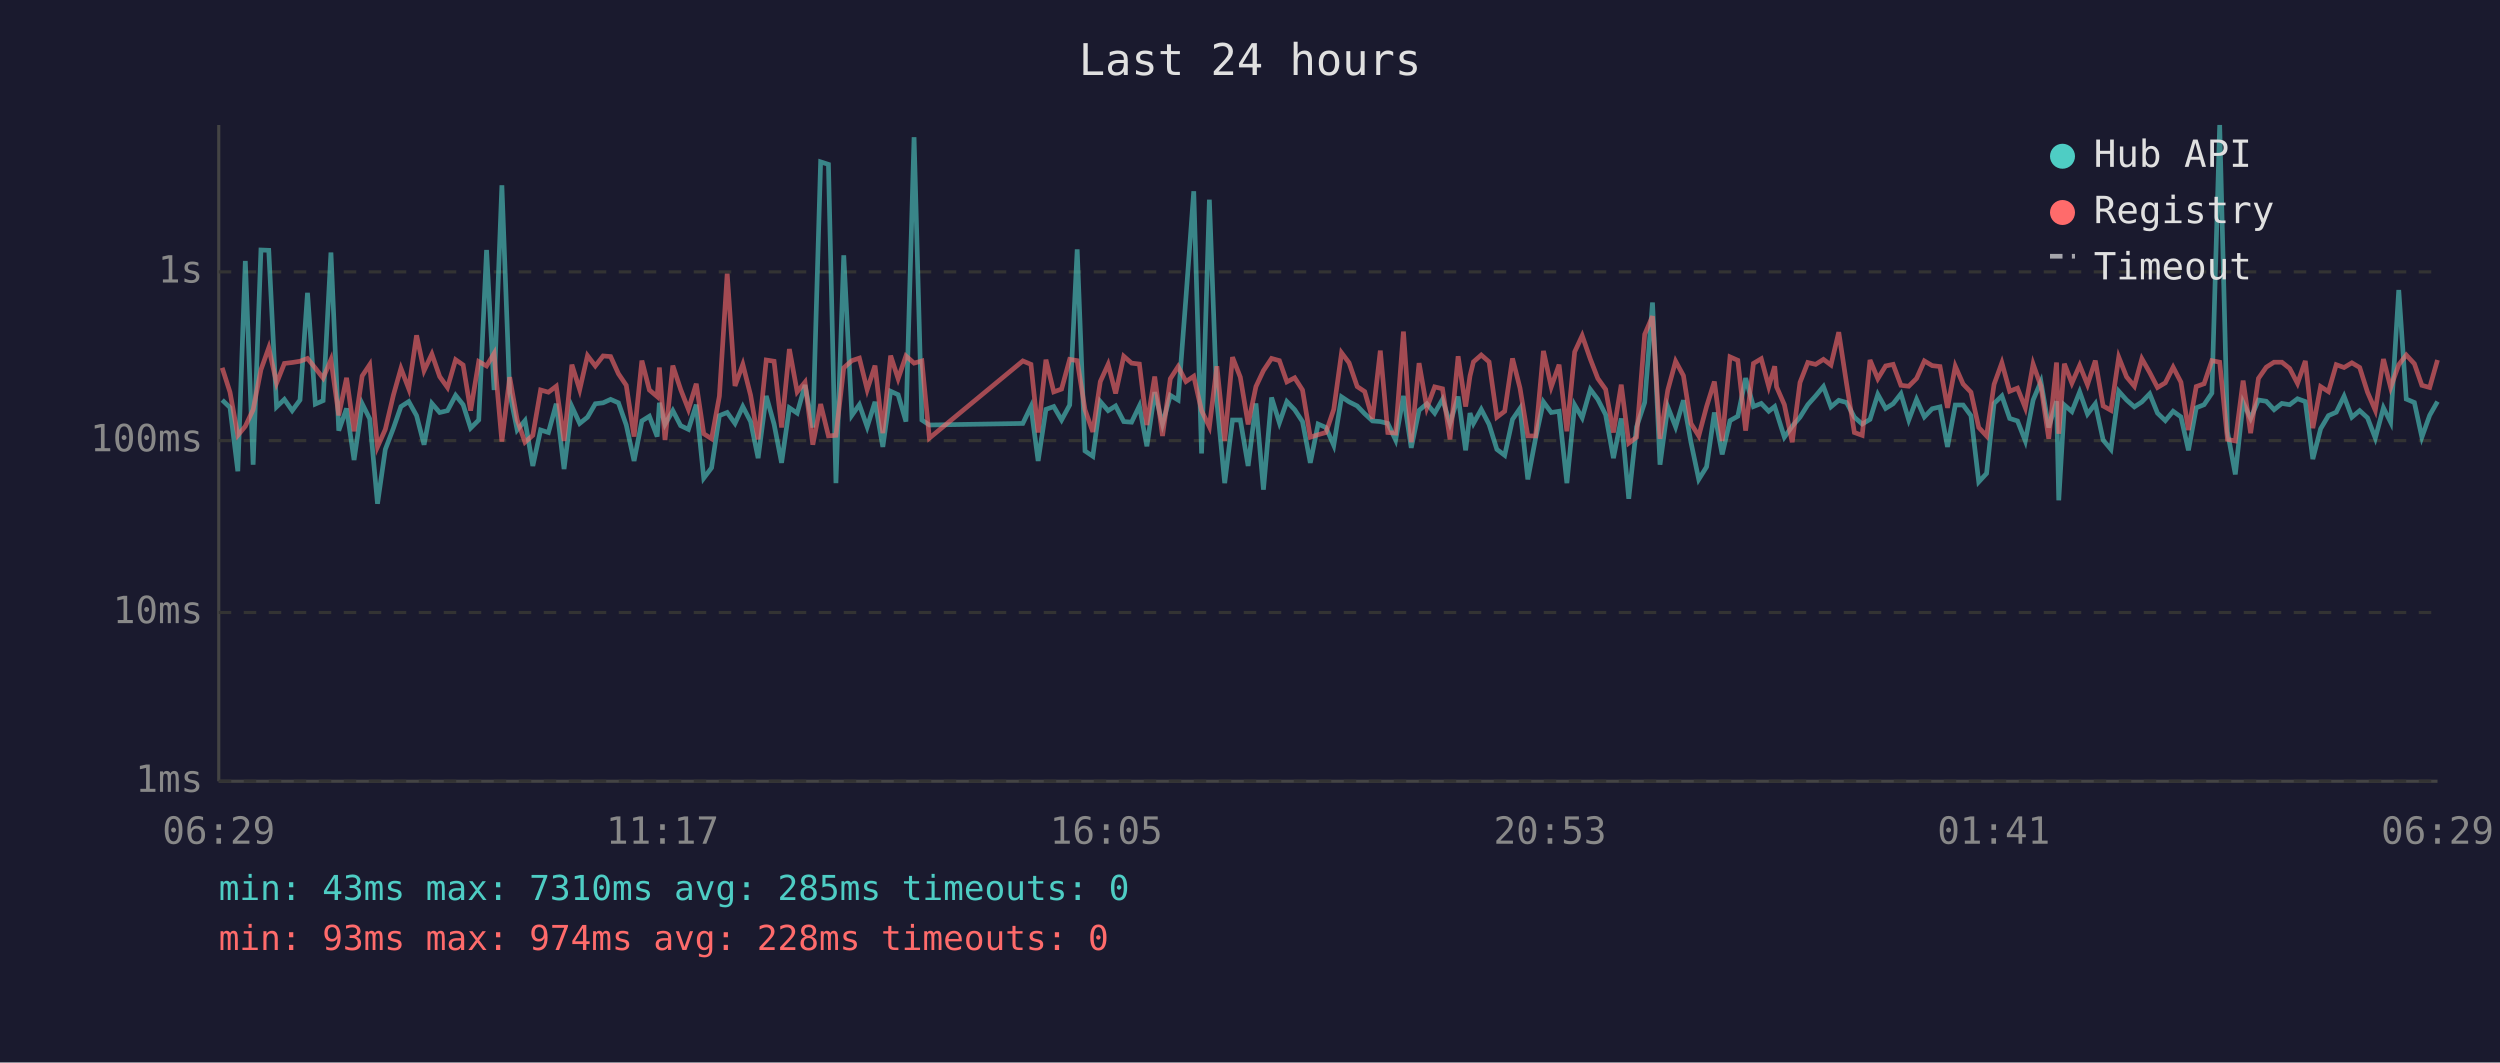
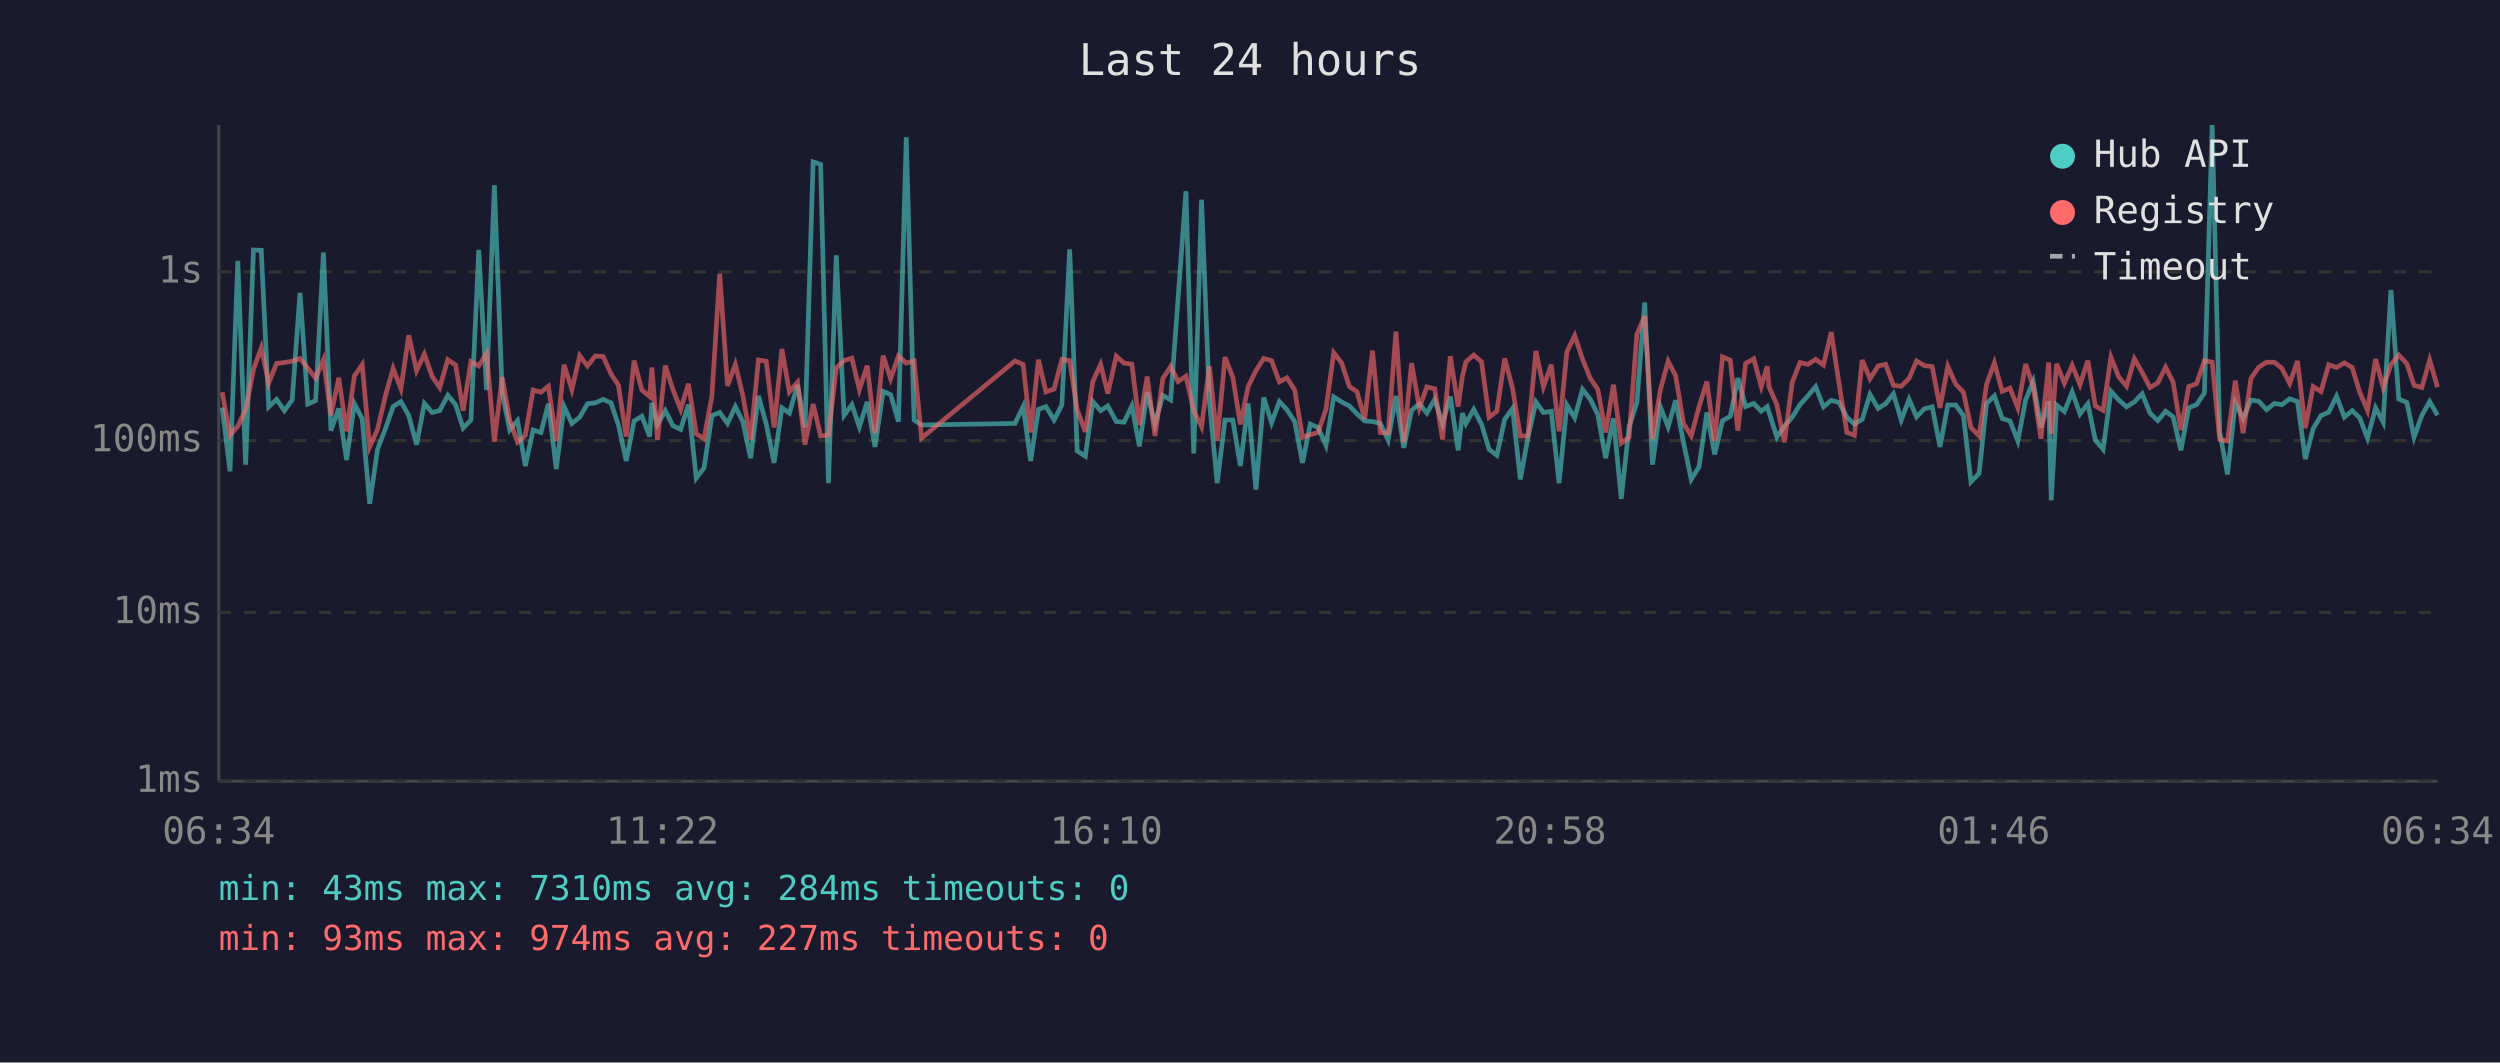
<svg xmlns="http://www.w3.org/2000/svg" viewBox="0 0 800 340" font-family="monospace" font-size="12">
  <rect width="800" height="340" fill="#1a1a2e" />
  <text x="400" y="24" fill="#e0e0e0" font-size="14" text-anchor="middle">Last 24 hours</text>
  <line x1="70" y1="40" x2="70" y2="250" stroke="#444" stroke-width="1" />
  <line x1="70" y1="250" x2="780" y2="250" stroke="#444" stroke-width="1" />
  <line x1="70" y1="250" x2="780" y2="250" stroke="#333" stroke-width="1" stroke-dasharray="4" />
  <text x="65" y="250" fill="#888" text-anchor="end" dominant-baseline="middle">1ms</text>
  <line x1="70" y1="196" x2="780" y2="196" stroke="#333" stroke-width="1" stroke-dasharray="4" />
  <text x="65" y="196" fill="#888" text-anchor="end" dominant-baseline="middle">10ms</text>
  <line x1="70" y1="141" x2="780" y2="141" stroke="#333" stroke-width="1" stroke-dasharray="4" />
  <text x="65" y="141" fill="#888" text-anchor="end" dominant-baseline="middle">100ms</text>
  <line x1="70" y1="87" x2="780" y2="87" stroke="#333" stroke-width="1" stroke-dasharray="4" />
  <text x="65" y="87" fill="#888" text-anchor="end" dominant-baseline="middle">1s</text>
-   <text x="70" y="270" fill="#888" text-anchor="middle">06:29</text>
-   <text x="212" y="270" fill="#888" text-anchor="middle">11:17</text>
-   <text x="354" y="270" fill="#888" text-anchor="middle">16:05</text>
-   <text x="496" y="270" fill="#888" text-anchor="middle">20:53</text>
-   <text x="638" y="270" fill="#888" text-anchor="middle">01:41</text>
-   <text x="780" y="270" fill="#888" text-anchor="middle">06:29</text>
-   <polyline points="71.1,128.0 73.6,130.4 76.1,150.8 78.5,83.5 81.0,148.7 83.5,80.0 86.0,80.1 88.5,130.2 91.0,127.8 93.5,131.4 96.0,128.0 98.4,93.7 100.9,129.3 103.4,128.2 105.9,80.8 108.4,137.8 110.9,130.7 113.3,147.2 115.9,129.2 118.3,134.0 120.8,161.2 123.3,143.8 125.9,137.0 128.3,130.1 130.8,128.5 133.3,133.0 135.7,142.3 138.2,129.1 140.7,132.0 143.2,131.4 145.8,126.5 148.2,129.5 150.6,137.0 153.2,134.4 155.7,80.0 158.1,124.8 160.6,59.3 163.1,125.7 165.5,137.6 168.0,134.6 170.5,149.1 173.0,137.6 175.5,138.4 178.0,129.2 180.5,150.1 183.0,130.1 185.5,135.5 188.0,133.5 190.5,129.2 193.0,128.9 195.4,127.8 197.9,128.9 200.4,136.0 202.9,147.5 205.4,134.7 207.8,133.2 210.3,139.7 211.0,128.9 212.8,135.8 215.3,131.4 217.8,136.2 220.3,137.4 222.8,129.5 225.2,153.0 227.7,149.7 230.2,133.0 232.7,132.0 235.2,135.5 237.7,130.1 240.2,134.9 242.6,146.6 245.2,126.7 247.7,135.7 250.1,148.1 252.6,130.5 255.1,132.2 257.6,123.2 260.1,136.8 262.6,51.8 265.1,52.6 267.5,154.6 270.0,81.7 272.6,132.9 275.0,129.5 277.5,136.6 280.0,128.6 282.5,143.0 285.0,125.2 287.4,126.3 289.9,134.9 292.5,43.9 295.0,134.4 297.4,136.0 327.3,135.5 329.9,130.1 332.2,147.5 334.7,131.0 337.2,130.1 339.7,134.4 342.3,129.6 344.7,79.8 347.2,144.3 349.7,146.0 352.1,128.5 354.6,131.4 357.0,129.9 359.6,134.9 362.1,135.1 364.6,129.9 367.0,142.8 369.5,125.5 372.0,135.7 374.5,126.5 377.0,128.0 379.5,95.3 382.0,61.2 384.5,145.1 387.0,63.9 389.4,128.5 391.9,154.6 394.4,134.4 396.9,134.4 399.4,149.1 401.9,129.1 404.3,156.7 406.9,127.2 409.4,135.3 411.8,128.5 414.3,131.1 416.8,134.9 419.3,148.1 421.8,135.7 424.3,136.8 426.8,142.5 429.3,127.0 431.7,128.6 434.3,129.9 436.7,132.4 439.2,134.7 441.7,134.9 444.1,135.5 446.6,140.8 449.1,126.7 451.6,143.3 454.1,131.3 456.6,129.2 459.1,132.2 461.6,127.8 464.0,135.5 466.6,126.9 469.0,144.1 470.4,132.2 471.5,135.5 474.0,131.0 476.5,135.8 479.0,143.8 481.5,145.7 484.0,134.2 486.4,130.7 488.9,153.4 491.4,140.2 493.9,128.6 496.4,132.0 498.9,131.6 501.4,154.6 503.9,129.6 506.3,133.7 508.9,124.6 511.3,127.8 513.8,132.7 516.3,146.6 518.8,133.9 521.2,159.6 523.7,136.6 526.3,128.8 528.8,96.8 531.2,148.7 533.7,130.2 536.2,136.6 538.7,128.1 541.1,141.5 543.6,153.4 546.1,149.4 548.6,132.0 551.1,145.4 553.6,134.6 556.1,133.2 558.6,121.0 561.1,130.1 563.6,129.1 566.0,131.6 567.9,130.1 568.5,132.0 571.0,139.9 573.5,136.4 576.0,133.5 578.5,129.5 581.0,126.7 583.5,123.7 585.9,130.2 588.4,128.1 590.9,128.8 593.4,133.5 595.9,135.7 598.4,134.2 600.9,126.2 603.4,130.7 605.8,129.2 608.3,126.0 610.8,134.4 613.3,127.8 615.8,133.4 618.3,130.8 620.8,130.2 623.2,143.0 625.7,129.6 628.2,129.6 630.7,133.0 633.2,154.2 635.7,151.5 638.1,129.1 640.6,126.7 643.1,133.9 645.6,134.7 648.1,141.1 650.6,128.0 653.1,122.1 655.6,136.8 658.1,128.4 658.8,160.1 660.6,129.6 663.0,131.7 665.5,125.4 668.0,132.5 670.5,129.2 673.0,140.8 675.5,143.8 678.0,125.2 680.5,128.0 683.0,130.2 685.4,128.6 687.9,126.0 690.4,132.2 692.9,134.6 695.4,131.6 697.9,133.4 700.3,144.1 702.8,130.5 705.3,129.5 707.8,125.8 710.3,40.0 712.8,138.2 715.3,151.8 717.8,128.8 720.2,133.9 722.7,128.0 725.2,128.4 727.7,131.1 730.2,129.1 732.7,129.5 735.2,127.6 737.7,128.5 740.1,146.9 742.6,137.2 745.1,133.0 747.6,131.9 750.1,126.8 752.6,133.5 755.1,131.4 757.6,133.7 760.1,140.2 762.7,130.5 765.0,135.1 767.6,92.8 770.0,127.7 772.6,128.8 775.0,139.9 777.5,132.9 780.0,128.5" fill="none" stroke="#4ecdc4" stroke-width="1.5" opacity="0.6" />
-   <polyline points="71.1,117.7 73.6,125.5 76.1,139.3 78.5,136.4 81.0,131.1 83.5,118.3 86.0,111.3 88.5,122.6 91.0,116.3 93.5,116.0 96.0,115.6 98.4,114.7 100.9,117.8 103.4,121.0 105.9,115.1 108.4,132.9 110.9,120.9 113.3,138.0 115.9,120.3 118.3,116.7 120.8,143.0 123.3,137.4 125.9,126.4 128.3,117.9 130.8,124.4 133.3,107.3 135.7,118.6 138.2,113.3 140.7,120.5 143.2,124.0 145.8,115.1 148.2,116.8 150.6,131.4 153.2,115.7 155.7,117.1 158.1,113.1 160.6,141.3 163.1,120.7 165.5,134.4 168.0,141.5 170.5,139.3 173.0,124.8 175.5,125.5 178.0,123.6 180.5,141.1 183.0,116.7 185.5,124.7 188.0,113.8 190.5,117.1 193.0,113.9 195.4,114.1 197.9,119.6 200.4,123.3 202.9,139.7 205.4,115.4 207.8,124.8 210.3,126.9 211.0,117.6 212.8,140.8 215.3,117.0 217.8,124.6 220.3,131.0 222.8,122.8 225.2,138.8 227.7,140.4 230.2,126.8 232.7,87.6 235.2,123.5 237.7,116.6 240.2,126.5 242.6,140.6 245.2,115.2 247.7,115.6 250.1,136.8 252.6,111.7 255.1,125.4 257.6,122.3 260.1,142.3 262.6,129.3 265.1,139.5 267.5,139.3 270.0,117.7 272.6,115.4 275.0,114.6 277.5,124.7 280.0,117.0 282.5,138.6 285.0,113.8 287.4,121.2 289.9,113.9 292.5,116.2 295.0,115.5 297.4,140.2 327.3,115.5 329.9,116.6 332.2,138.4 334.7,115.1 337.2,125.4 339.7,124.5 342.3,115.0 344.7,115.4 347.2,131.1 349.7,138.2 352.1,122.1 354.6,116.6 357.0,125.9 359.6,114.0 362.1,116.2 364.6,116.5 367.0,136.0 369.5,120.5 372.0,139.5 374.5,121.2 377.0,117.3 379.5,122.1 382.0,120.4 384.5,131.4 387.0,136.6 389.4,117.2 391.9,141.1 394.4,114.3 396.9,120.7 399.4,135.8 401.9,123.7 404.3,118.6 406.9,114.7 409.4,115.4 411.8,122.2 414.3,120.9 416.8,124.8 419.3,139.9 421.8,139.1 424.3,138.4 426.8,131.0 429.3,112.9 431.7,116.1 434.3,123.7 436.7,125.3 439.2,134.0 441.7,112.2 444.1,138.4 446.6,138.6 449.1,106.1 451.6,141.5 454.1,116.2 456.6,130.5 459.1,123.8 461.6,124.4 464.0,140.6 466.6,114.0 469.0,130.1 470.4,120.3 471.5,115.8 474.0,113.6 476.5,115.8 479.0,133.5 481.5,131.6 484.0,114.7 486.4,124.2 488.9,139.5 491.4,139.5 493.9,112.3 496.4,123.8 498.9,116.7 501.4,138.0 503.9,112.6 506.3,107.4 508.9,114.9 511.3,121.1 513.8,124.6 516.3,138.4 518.8,123.1 521.2,141.8 523.7,139.9 526.3,107.0 528.8,101.2 531.2,140.4 533.7,124.8 536.2,115.6 538.7,120.2 541.1,135.5 543.6,139.5 546.1,130.1 548.6,122.1 551.1,141.1 553.6,114.2 556.1,115.3 558.6,137.8 561.1,116.3 563.6,114.8 566.0,123.7 567.9,117.2 568.5,123.8 571.0,129.5 573.5,141.5 576.0,122.4 578.5,116.0 581.0,116.6 583.5,115.0 585.9,116.8 588.4,106.3 590.9,122.8 593.4,138.4 595.9,139.3 598.4,115.2 600.9,121.2 603.4,117.1 605.8,116.6 608.3,123.3 610.8,123.6 613.3,121.1 615.8,115.5 618.3,117.0 620.8,117.3 623.2,130.5 625.7,117.2 628.2,122.9 630.7,125.5 633.2,136.8 635.7,139.5 638.1,123.0 640.6,116.1 643.1,125.2 645.6,124.2 648.1,130.5 650.6,116.5 653.1,123.6 655.6,140.4 658.1,116.0 658.8,138.8 660.6,116.4 663.0,122.6 665.5,116.9 668.0,123.1 670.5,115.4 673.0,129.9 675.5,131.3 678.0,114.3 680.5,120.6 683.0,123.6 685.4,114.8 687.9,119.2 690.4,124.0 692.9,122.5 695.4,117.5 697.9,122.3 700.3,137.6 702.8,123.7 705.3,122.8 707.8,115.4 710.3,115.9 712.8,140.6 715.3,141.1 717.8,121.8 720.2,138.6 722.7,121.1 725.2,117.5 727.7,115.9 730.2,115.9 732.7,117.9 735.2,122.7 737.7,115.5 740.1,137.0 742.6,123.7 745.1,125.3 747.6,116.7 750.1,117.6 752.6,116.1 755.1,117.6 757.6,125.5 760.1,131.3 762.7,114.9 765.0,124.0 767.6,116.7 770.0,113.6 772.6,116.4 775.0,123.3 777.5,124.0 780.0,115.2" fill="none" stroke="#ff6b6b" stroke-width="1.5" opacity="0.6" />
+   <text x="70" y="270" fill="#888" text-anchor="middle">06:34</text>
+   <text x="212" y="270" fill="#888" text-anchor="middle">11:22</text>
+   <text x="354" y="270" fill="#888" text-anchor="middle">16:10</text>
+   <text x="496" y="270" fill="#888" text-anchor="middle">20:58</text>
+   <text x="638" y="270" fill="#888" text-anchor="middle">01:46</text>
+   <text x="780" y="270" fill="#888" text-anchor="middle">06:34</text>
+   <polyline points="71.1,130.4 73.6,150.8 76.1,83.5 78.6,148.7 81.1,80.0 83.6,80.1 86.0,130.2 88.5,127.8 91.0,131.4 93.5,128.0 96.0,93.7 98.5,129.3 101.0,128.2 103.5,80.8 105.9,137.8 108.4,130.7 110.9,147.2 113.4,129.2 115.9,134.0 118.3,161.2 120.8,143.8 123.4,137.0 125.8,130.1 128.3,128.5 130.8,133.0 133.3,142.3 135.8,129.1 138.3,132.0 140.7,131.4 143.3,126.5 145.8,129.5 148.2,137.0 150.7,134.4 153.2,80.0 155.7,124.8 158.2,59.3 160.7,125.7 163.1,137.6 165.6,134.6 168.1,149.1 170.6,137.6 173.1,138.4 175.5,129.2 178.0,150.1 180.5,130.1 183.0,135.5 185.5,133.5 188.0,129.2 190.5,128.9 193.0,127.8 195.5,128.9 197.9,136.0 200.4,147.5 202.9,134.7 205.4,133.2 207.9,139.7 208.6,128.9 210.4,135.8 212.9,131.4 215.3,136.2 217.8,137.4 220.3,129.5 222.8,153.0 225.3,149.7 227.8,133.0 230.3,132.0 232.8,135.5 235.3,130.1 237.7,134.9 240.2,146.6 242.7,126.7 245.2,135.7 247.7,148.1 250.2,130.5 252.6,132.2 255.2,123.2 257.6,136.8 260.2,51.8 262.6,52.6 265.1,154.6 267.6,81.7 270.1,132.9 272.6,129.5 275.0,136.6 277.5,128.6 280.0,143.0 282.6,125.2 285.0,126.3 287.5,134.9 290.0,43.9 292.5,134.4 294.9,136.0 324.8,135.5 327.4,130.1 329.8,147.5 332.3,131.0 334.7,130.1 337.3,134.4 339.8,129.6 342.3,79.8 344.7,144.3 347.3,146.0 349.7,128.5 352.2,131.4 354.5,129.9 357.2,134.9 359.7,135.1 362.2,129.9 364.6,142.8 367.1,125.5 369.6,135.7 372.1,126.5 374.6,128.0 377.0,95.3 379.5,61.2 382.0,145.1 384.5,63.9 387.0,128.5 389.5,154.6 392.0,134.4 394.5,134.4 396.9,149.1 399.4,129.1 401.9,156.7 404.4,127.2 406.9,135.3 409.4,128.5 411.8,131.1 414.3,134.9 416.8,148.1 419.3,135.7 421.8,136.8 424.3,142.5 426.8,127.0 429.3,128.6 431.8,129.9 434.2,132.4 436.7,134.7 439.2,134.9 441.7,135.5 444.2,140.8 446.7,126.7 449.2,143.3 451.7,131.3 454.2,129.2 456.6,132.2 459.1,127.8 461.6,135.5 464.1,126.9 466.6,144.1 468.0,132.2 469.1,135.5 471.6,131.0 474.1,135.8 476.5,143.8 479.0,145.7 481.5,134.2 484.0,130.7 486.5,153.4 488.9,140.2 491.5,128.6 493.9,132.0 496.4,131.6 498.9,154.6 501.4,129.6 503.9,133.7 506.4,124.6 508.9,127.8 511.3,132.7 513.8,146.6 516.3,133.9 518.8,159.6 521.3,136.6 523.8,128.8 526.3,96.8 528.8,148.7 531.3,130.2 533.8,136.6 536.2,128.1 538.7,141.5 541.2,153.4 543.7,149.4 546.2,132.0 548.7,145.4 551.2,134.6 553.7,133.2 556.1,121.0 558.6,130.1 561.2,129.1 563.6,131.6 565.5,130.1 566.1,132.0 568.6,139.9 571.0,136.4 573.5,133.5 576.0,129.5 578.5,126.7 581.0,123.7 583.5,130.2 586.0,128.1 588.5,128.8 591.0,133.5 593.4,135.7 595.9,134.2 598.4,126.2 601.0,130.7 603.4,129.2 605.9,126.0 608.4,134.4 610.9,127.8 613.3,133.4 615.8,130.8 618.3,130.2 620.8,143.0 623.3,129.6 625.8,129.6 628.3,133.0 630.7,154.2 633.3,151.5 635.7,129.1 638.2,126.7 640.7,133.9 643.2,134.7 645.7,141.1 648.2,128.0 650.6,122.1 653.1,136.8 655.6,128.4 656.4,160.1 658.1,129.6 660.6,131.7 663.1,125.4 665.6,132.5 668.1,129.2 670.5,140.8 673.0,143.8 675.5,125.2 678.0,128.0 680.5,130.2 683.0,128.6 685.5,126.0 688.0,132.2 690.5,134.6 693.0,131.6 695.4,133.4 697.9,144.1 700.4,130.5 702.9,129.5 705.4,125.8 707.9,40.0 710.3,138.2 712.8,151.8 715.3,128.8 717.8,133.9 720.3,128.0 722.8,128.4 725.3,131.1 727.8,129.1 730.2,129.5 732.7,127.6 735.2,128.5 737.7,146.9 740.2,137.2 742.7,133.0 745.2,131.9 747.7,126.8 750.2,133.5 752.7,131.4 755.1,133.7 757.6,140.2 760.2,130.5 762.6,135.1 765.1,92.8 767.6,127.7 770.2,128.8 772.5,139.9 775.0,132.9 777.5,128.5 780.0,132.9" fill="none" stroke="#4ecdc4" stroke-width="1.5" opacity="0.6" />
+   <polyline points="71.1,125.5 73.6,139.3 76.1,136.4 78.6,131.1 81.1,118.3 83.6,111.3 86.0,122.6 88.5,116.3 91.0,116.0 93.5,115.6 96.0,114.7 98.5,117.8 101.0,121.0 103.5,115.1 105.9,132.9 108.4,120.9 110.9,138.0 113.4,120.3 115.9,116.7 118.3,143.0 120.8,137.4 123.4,126.4 125.8,117.9 128.3,124.4 130.8,107.3 133.3,118.6 135.8,113.3 138.3,120.5 140.7,124.0 143.3,115.1 145.8,116.8 148.2,131.4 150.7,115.7 153.2,117.1 155.7,113.1 158.2,141.3 160.7,120.7 163.1,134.4 165.6,141.5 168.1,139.3 170.6,124.8 173.1,125.5 175.5,123.6 178.0,141.1 180.5,116.7 183.0,124.7 185.5,113.8 188.0,117.1 190.5,113.9 193.0,114.1 195.5,119.6 197.9,123.3 200.4,139.7 202.9,115.4 205.4,124.8 207.9,126.9 208.6,117.6 210.4,140.8 212.9,117.0 215.3,124.6 217.8,131.0 220.3,122.8 222.8,138.8 225.3,140.4 227.8,126.8 230.3,87.6 232.8,123.5 235.3,116.6 237.7,126.5 240.2,140.6 242.7,115.2 245.2,115.6 247.7,136.8 250.2,111.7 252.6,125.4 255.2,122.3 257.6,142.3 260.2,129.3 262.6,139.5 265.1,139.3 267.6,117.7 270.1,115.4 272.6,114.6 275.0,124.7 277.5,117.0 280.0,138.6 282.6,113.8 285.0,121.2 287.5,113.9 290.0,116.2 292.5,115.5 294.9,140.2 324.8,115.5 327.4,116.6 329.8,138.4 332.3,115.1 334.7,125.4 337.3,124.5 339.8,115.0 342.3,115.4 344.7,131.1 347.3,138.2 349.7,122.1 352.2,116.6 354.5,125.9 357.2,114.0 359.7,116.2 362.2,116.5 364.6,136.0 367.1,120.5 369.6,139.5 372.1,121.2 374.6,117.3 377.0,122.1 379.5,120.4 382.0,131.4 384.5,136.6 387.0,117.2 389.5,141.1 392.0,114.3 394.5,120.7 396.9,135.8 399.4,123.7 401.9,118.6 404.4,114.7 406.9,115.4 409.4,122.2 411.8,120.9 414.3,124.8 416.8,139.9 419.3,139.1 421.8,138.4 424.3,131.0 426.8,112.9 429.3,116.1 431.8,123.7 434.2,125.3 436.7,134.0 439.2,112.2 441.7,138.4 444.2,138.6 446.7,106.1 449.2,141.5 451.7,116.2 454.2,130.5 456.6,123.8 459.1,124.4 461.6,140.6 464.1,114.0 466.6,130.1 468.0,120.3 469.1,115.8 471.6,113.6 474.1,115.8 476.5,133.5 479.0,131.6 481.5,114.7 484.0,124.2 486.5,139.5 488.9,139.5 491.5,112.3 493.9,123.8 496.4,116.7 498.9,138.0 501.4,112.6 503.9,107.4 506.4,114.9 508.9,121.1 511.3,124.6 513.8,138.4 516.3,123.1 518.8,141.8 521.3,139.9 523.8,107.0 526.3,101.2 528.8,140.4 531.3,124.8 533.8,115.6 536.2,120.2 538.7,135.5 541.2,139.5 543.7,130.1 546.2,122.1 548.7,141.1 551.2,114.2 553.7,115.3 556.1,137.8 558.6,116.3 561.2,114.8 563.6,123.7 565.5,117.2 566.1,123.8 568.6,129.5 571.0,141.5 573.5,122.4 576.0,116.0 578.5,116.6 581.0,115.0 583.5,116.8 586.0,106.3 588.5,122.8 591.0,138.4 593.4,139.3 595.9,115.2 598.4,121.2 601.0,117.1 603.4,116.6 605.9,123.3 608.4,123.6 610.9,121.1 613.3,115.5 615.8,117.0 618.3,117.3 620.8,130.5 623.3,117.2 625.8,122.9 628.3,125.5 630.7,136.8 633.3,139.5 635.7,123.0 638.2,116.1 640.7,125.2 643.2,124.2 645.7,130.5 648.2,116.5 650.6,123.6 653.1,140.4 655.6,116.0 656.4,138.8 658.1,116.4 660.6,122.6 663.1,116.9 665.6,123.1 668.1,115.4 670.5,129.9 673.0,131.3 675.5,114.3 678.0,120.6 680.5,123.6 683.0,114.8 685.5,119.2 688.0,124.0 690.5,122.5 693.0,117.5 695.4,122.3 697.9,137.6 700.4,123.7 702.9,122.8 705.4,115.4 707.9,115.9 710.3,140.6 712.8,141.1 715.3,121.8 717.8,138.6 720.3,121.1 722.8,117.5 725.3,115.9 727.8,115.9 730.2,117.9 732.7,122.7 735.2,115.5 737.7,137.0 740.2,123.7 742.7,125.3 745.2,116.7 747.7,117.6 750.2,116.1 752.7,117.6 755.1,125.5 757.6,131.3 760.2,114.9 762.6,124.0 765.1,116.7 767.6,113.6 770.2,116.4 772.5,123.3 775.0,124.0 777.5,115.2 780.0,123.9" fill="none" stroke="#ff6b6b" stroke-width="1.5" opacity="0.6" />
  <circle cx="660" cy="50" r="4" fill="#4ecdc4" />
  <text x="670" y="50" fill="#e0e0e0" dominant-baseline="middle">Hub API</text>
  <circle cx="660" cy="68" r="4" fill="#ff6b6b" />
  <text x="670" y="68" fill="#e0e0e0" dominant-baseline="middle">Registry</text>
  <line x1="656" y1="82" x2="664" y2="82" stroke="#e0e0e0" stroke-width="1.5" stroke-dasharray="4,3" opacity="0.7" />
  <text x="670" y="86" fill="#e0e0e0" dominant-baseline="middle">Timeout</text>
-   <text x="70" y="288" fill="#4ecdc4" font-size="11">min: 43ms  max: 7310ms  avg: 285ms  timeouts: 0</text>
-   <text x="70" y="304" fill="#ff6b6b" font-size="11">min: 93ms  max: 974ms  avg: 228ms  timeouts: 0</text>
+   <text x="70" y="288" fill="#4ecdc4" font-size="11">min: 43ms  max: 7310ms  avg: 284ms  timeouts: 0</text>
+   <text x="70" y="304" fill="#ff6b6b" font-size="11">min: 93ms  max: 974ms  avg: 227ms  timeouts: 0</text>
</svg>
